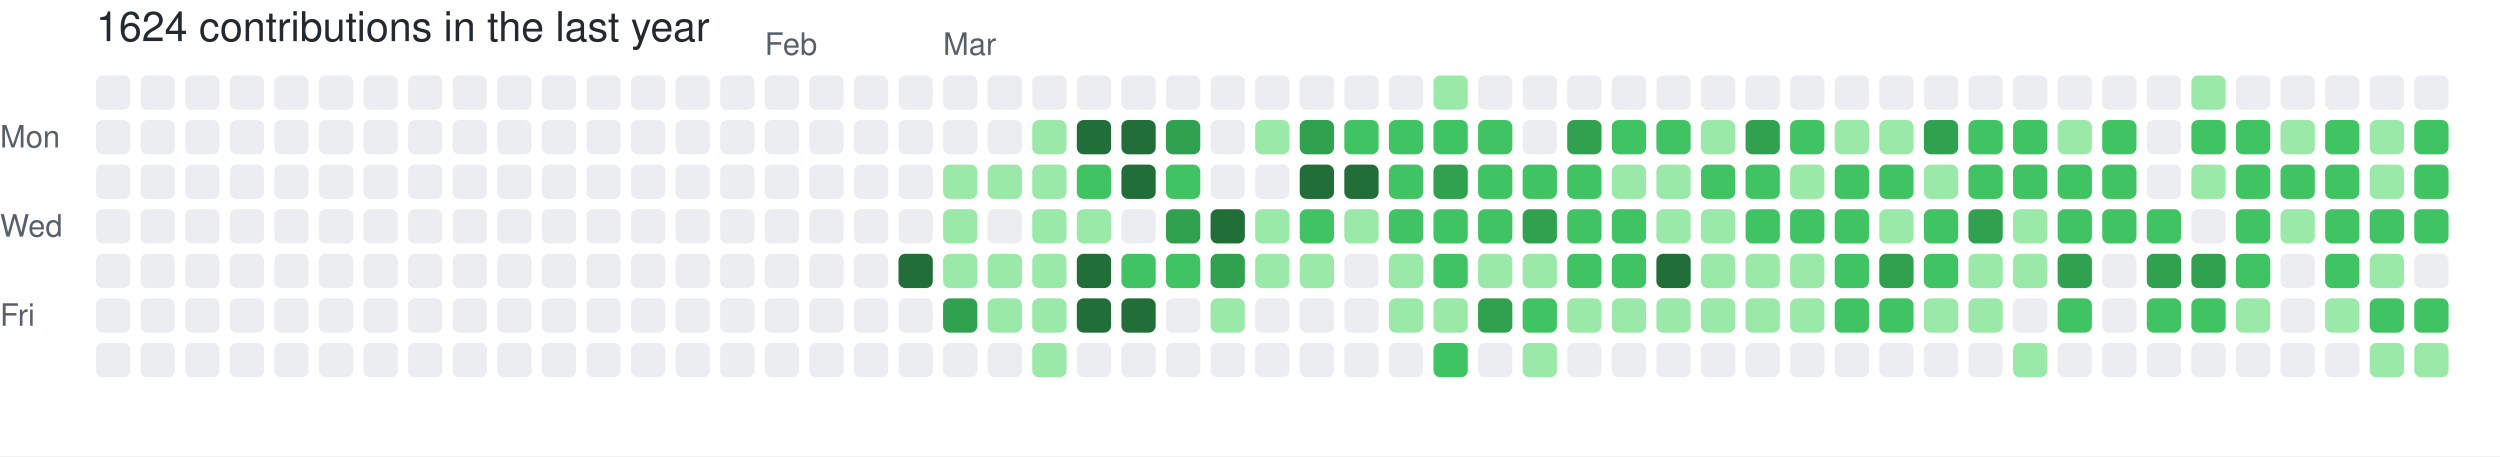
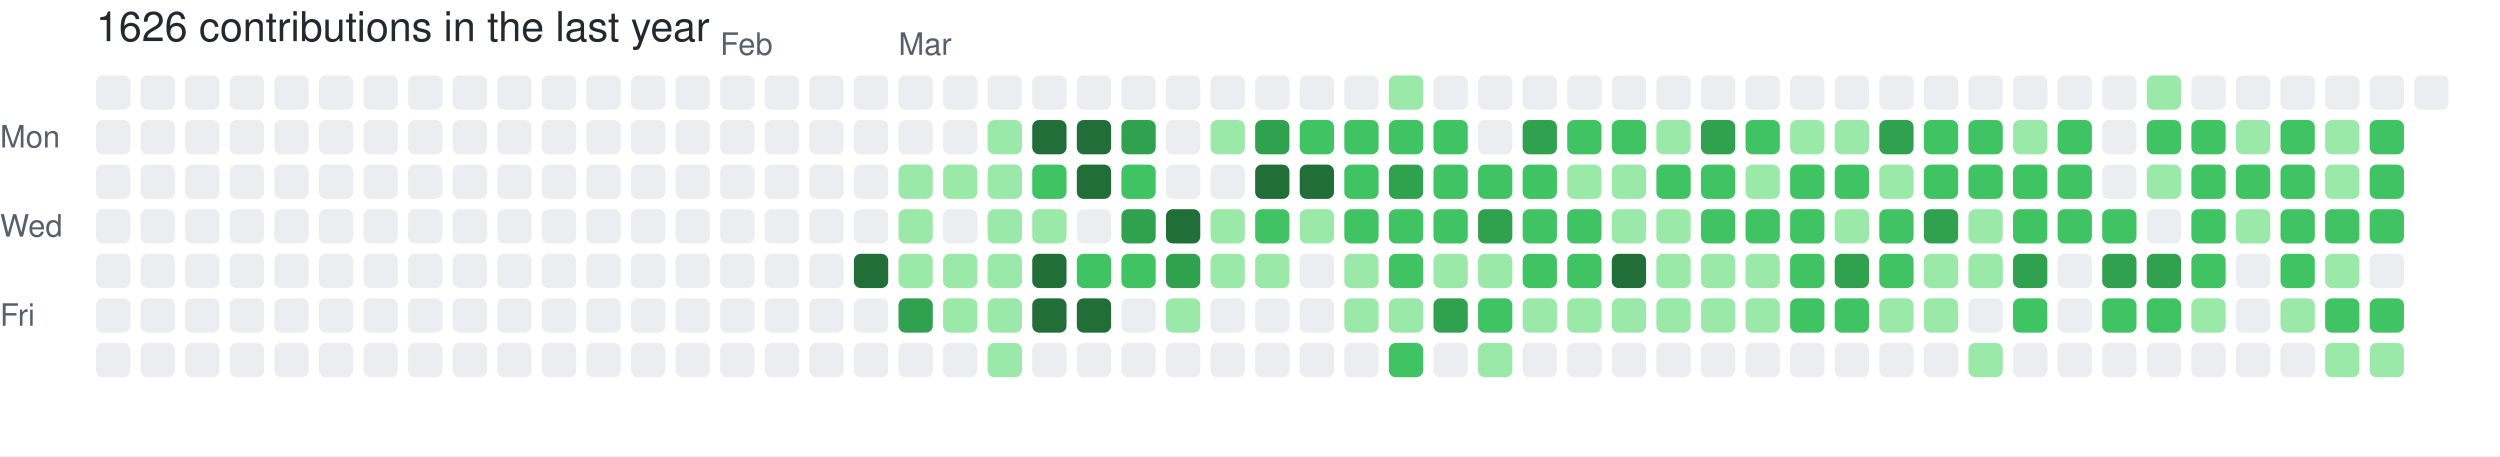
- <svg xmlns="http://www.w3.org/2000/svg" width="729" height="133" viewBox="0 0 729 133" role="img" aria-label="skiliaris made 1624 contributions in the last year">
+ <svg xmlns="http://www.w3.org/2000/svg" width="729" height="133" viewBox="0 0 729 133" role="img" aria-label="skiliaris made 1626 contributions in the last year">
  <rect width="100%" height="100%" fill="#ffffff" />
  <style>
    text {
      font-family: -apple-system, BlinkMacSystemFont, "Segoe UI", Helvetica, Arial, sans-serif;
      font-size: 9px;
      fill: #57606a;
    }
    .count {
      font-size: 12px;
      fill: #24292f;
    }
  </style>
-   <text x="28" y="12" class="count">1624 contributions in the last year</text>
-   <text x="223" y="16">Feb</text>
-   <text x="275" y="16">Mar</text>
+   <text x="28" y="12" class="count">1626 contributions in the last year</text>
+   <text x="210" y="16">Feb</text>
+   <text x="262" y="16">Mar</text>
  <text x="0" y="43">Mon</text>
  <text x="0" y="69">Wed</text>
  <text x="0" y="95">Fri</text>
  <rect x="28" y="22" width="10" height="10" rx="2" ry="2" fill="#ebedf0">
        </rect>
  <rect x="28" y="35" width="10" height="10" rx="2" ry="2" fill="#ebedf0">
        </rect>
  <rect x="28" y="48" width="10" height="10" rx="2" ry="2" fill="#ebedf0">
        </rect>
  <rect x="28" y="61" width="10" height="10" rx="2" ry="2" fill="#ebedf0">
        </rect>
  <rect x="28" y="74" width="10" height="10" rx="2" ry="2" fill="#ebedf0">
        </rect>
  <rect x="28" y="87" width="10" height="10" rx="2" ry="2" fill="#ebedf0">
        </rect>
  <rect x="28" y="100" width="10" height="10" rx="2" ry="2" fill="#ebedf0">
        </rect>
  <rect x="41" y="22" width="10" height="10" rx="2" ry="2" fill="#ebedf0">
        </rect>
  <rect x="41" y="35" width="10" height="10" rx="2" ry="2" fill="#ebedf0">
        </rect>
  <rect x="41" y="48" width="10" height="10" rx="2" ry="2" fill="#ebedf0">
        </rect>
  <rect x="41" y="61" width="10" height="10" rx="2" ry="2" fill="#ebedf0">
        </rect>
  <rect x="41" y="74" width="10" height="10" rx="2" ry="2" fill="#ebedf0">
        </rect>
  <rect x="41" y="87" width="10" height="10" rx="2" ry="2" fill="#ebedf0">
        </rect>
  <rect x="41" y="100" width="10" height="10" rx="2" ry="2" fill="#ebedf0">
        </rect>
  <rect x="54" y="22" width="10" height="10" rx="2" ry="2" fill="#ebedf0">
        </rect>
  <rect x="54" y="35" width="10" height="10" rx="2" ry="2" fill="#ebedf0">
        </rect>
  <rect x="54" y="48" width="10" height="10" rx="2" ry="2" fill="#ebedf0">
        </rect>
  <rect x="54" y="61" width="10" height="10" rx="2" ry="2" fill="#ebedf0">
        </rect>
  <rect x="54" y="74" width="10" height="10" rx="2" ry="2" fill="#ebedf0">
        </rect>
  <rect x="54" y="87" width="10" height="10" rx="2" ry="2" fill="#ebedf0">
        </rect>
  <rect x="54" y="100" width="10" height="10" rx="2" ry="2" fill="#ebedf0">
        </rect>
  <rect x="67" y="22" width="10" height="10" rx="2" ry="2" fill="#ebedf0">
        </rect>
  <rect x="67" y="35" width="10" height="10" rx="2" ry="2" fill="#ebedf0">
        </rect>
  <rect x="67" y="48" width="10" height="10" rx="2" ry="2" fill="#ebedf0">
        </rect>
  <rect x="67" y="61" width="10" height="10" rx="2" ry="2" fill="#ebedf0">
        </rect>
  <rect x="67" y="74" width="10" height="10" rx="2" ry="2" fill="#ebedf0">
        </rect>
  <rect x="67" y="87" width="10" height="10" rx="2" ry="2" fill="#ebedf0">
        </rect>
  <rect x="67" y="100" width="10" height="10" rx="2" ry="2" fill="#ebedf0">
        </rect>
  <rect x="80" y="22" width="10" height="10" rx="2" ry="2" fill="#ebedf0">
        </rect>
  <rect x="80" y="35" width="10" height="10" rx="2" ry="2" fill="#ebedf0">
        </rect>
  <rect x="80" y="48" width="10" height="10" rx="2" ry="2" fill="#ebedf0">
        </rect>
  <rect x="80" y="61" width="10" height="10" rx="2" ry="2" fill="#ebedf0">
        </rect>
  <rect x="80" y="74" width="10" height="10" rx="2" ry="2" fill="#ebedf0">
        </rect>
  <rect x="80" y="87" width="10" height="10" rx="2" ry="2" fill="#ebedf0">
        </rect>
  <rect x="80" y="100" width="10" height="10" rx="2" ry="2" fill="#ebedf0">
        </rect>
  <rect x="93" y="22" width="10" height="10" rx="2" ry="2" fill="#ebedf0">
        </rect>
  <rect x="93" y="35" width="10" height="10" rx="2" ry="2" fill="#ebedf0">
        </rect>
  <rect x="93" y="48" width="10" height="10" rx="2" ry="2" fill="#ebedf0">
        </rect>
  <rect x="93" y="61" width="10" height="10" rx="2" ry="2" fill="#ebedf0">
        </rect>
  <rect x="93" y="74" width="10" height="10" rx="2" ry="2" fill="#ebedf0">
        </rect>
  <rect x="93" y="87" width="10" height="10" rx="2" ry="2" fill="#ebedf0">
        </rect>
  <rect x="93" y="100" width="10" height="10" rx="2" ry="2" fill="#ebedf0">
        </rect>
  <rect x="106" y="22" width="10" height="10" rx="2" ry="2" fill="#ebedf0">
        </rect>
  <rect x="106" y="35" width="10" height="10" rx="2" ry="2" fill="#ebedf0">
        </rect>
  <rect x="106" y="48" width="10" height="10" rx="2" ry="2" fill="#ebedf0">
        </rect>
  <rect x="106" y="61" width="10" height="10" rx="2" ry="2" fill="#ebedf0">
        </rect>
  <rect x="106" y="74" width="10" height="10" rx="2" ry="2" fill="#ebedf0">
        </rect>
  <rect x="106" y="87" width="10" height="10" rx="2" ry="2" fill="#ebedf0">
        </rect>
  <rect x="106" y="100" width="10" height="10" rx="2" ry="2" fill="#ebedf0">
        </rect>
  <rect x="119" y="22" width="10" height="10" rx="2" ry="2" fill="#ebedf0">
        </rect>
  <rect x="119" y="35" width="10" height="10" rx="2" ry="2" fill="#ebedf0">
        </rect>
  <rect x="119" y="48" width="10" height="10" rx="2" ry="2" fill="#ebedf0">
        </rect>
  <rect x="119" y="61" width="10" height="10" rx="2" ry="2" fill="#ebedf0">
        </rect>
  <rect x="119" y="74" width="10" height="10" rx="2" ry="2" fill="#ebedf0">
        </rect>
  <rect x="119" y="87" width="10" height="10" rx="2" ry="2" fill="#ebedf0">
        </rect>
  <rect x="119" y="100" width="10" height="10" rx="2" ry="2" fill="#ebedf0">
        </rect>
  <rect x="132" y="22" width="10" height="10" rx="2" ry="2" fill="#ebedf0">
        </rect>
  <rect x="132" y="35" width="10" height="10" rx="2" ry="2" fill="#ebedf0">
        </rect>
  <rect x="132" y="48" width="10" height="10" rx="2" ry="2" fill="#ebedf0">
        </rect>
  <rect x="132" y="61" width="10" height="10" rx="2" ry="2" fill="#ebedf0">
        </rect>
  <rect x="132" y="74" width="10" height="10" rx="2" ry="2" fill="#ebedf0">
        </rect>
  <rect x="132" y="87" width="10" height="10" rx="2" ry="2" fill="#ebedf0">
        </rect>
  <rect x="132" y="100" width="10" height="10" rx="2" ry="2" fill="#ebedf0">
        </rect>
  <rect x="145" y="22" width="10" height="10" rx="2" ry="2" fill="#ebedf0">
        </rect>
  <rect x="145" y="35" width="10" height="10" rx="2" ry="2" fill="#ebedf0">
        </rect>
  <rect x="145" y="48" width="10" height="10" rx="2" ry="2" fill="#ebedf0">
        </rect>
  <rect x="145" y="61" width="10" height="10" rx="2" ry="2" fill="#ebedf0">
        </rect>
  <rect x="145" y="74" width="10" height="10" rx="2" ry="2" fill="#ebedf0">
        </rect>
  <rect x="145" y="87" width="10" height="10" rx="2" ry="2" fill="#ebedf0">
        </rect>
  <rect x="145" y="100" width="10" height="10" rx="2" ry="2" fill="#ebedf0">
        </rect>
  <rect x="158" y="22" width="10" height="10" rx="2" ry="2" fill="#ebedf0">
        </rect>
  <rect x="158" y="35" width="10" height="10" rx="2" ry="2" fill="#ebedf0">
        </rect>
  <rect x="158" y="48" width="10" height="10" rx="2" ry="2" fill="#ebedf0">
        </rect>
  <rect x="158" y="61" width="10" height="10" rx="2" ry="2" fill="#ebedf0">
        </rect>
  <rect x="158" y="74" width="10" height="10" rx="2" ry="2" fill="#ebedf0">
        </rect>
  <rect x="158" y="87" width="10" height="10" rx="2" ry="2" fill="#ebedf0">
        </rect>
  <rect x="158" y="100" width="10" height="10" rx="2" ry="2" fill="#ebedf0">
        </rect>
  <rect x="171" y="22" width="10" height="10" rx="2" ry="2" fill="#ebedf0">
        </rect>
  <rect x="171" y="35" width="10" height="10" rx="2" ry="2" fill="#ebedf0">
        </rect>
  <rect x="171" y="48" width="10" height="10" rx="2" ry="2" fill="#ebedf0">
        </rect>
  <rect x="171" y="61" width="10" height="10" rx="2" ry="2" fill="#ebedf0">
        </rect>
  <rect x="171" y="74" width="10" height="10" rx="2" ry="2" fill="#ebedf0">
        </rect>
  <rect x="171" y="87" width="10" height="10" rx="2" ry="2" fill="#ebedf0">
        </rect>
  <rect x="171" y="100" width="10" height="10" rx="2" ry="2" fill="#ebedf0">
        </rect>
  <rect x="184" y="22" width="10" height="10" rx="2" ry="2" fill="#ebedf0">
        </rect>
  <rect x="184" y="35" width="10" height="10" rx="2" ry="2" fill="#ebedf0">
        </rect>
  <rect x="184" y="48" width="10" height="10" rx="2" ry="2" fill="#ebedf0">
        </rect>
  <rect x="184" y="61" width="10" height="10" rx="2" ry="2" fill="#ebedf0">
        </rect>
  <rect x="184" y="74" width="10" height="10" rx="2" ry="2" fill="#ebedf0">
        </rect>
  <rect x="184" y="87" width="10" height="10" rx="2" ry="2" fill="#ebedf0">
        </rect>
  <rect x="184" y="100" width="10" height="10" rx="2" ry="2" fill="#ebedf0">
        </rect>
  <rect x="197" y="22" width="10" height="10" rx="2" ry="2" fill="#ebedf0">
        </rect>
  <rect x="197" y="35" width="10" height="10" rx="2" ry="2" fill="#ebedf0">
        </rect>
  <rect x="197" y="48" width="10" height="10" rx="2" ry="2" fill="#ebedf0">
        </rect>
  <rect x="197" y="61" width="10" height="10" rx="2" ry="2" fill="#ebedf0">
        </rect>
  <rect x="197" y="74" width="10" height="10" rx="2" ry="2" fill="#ebedf0">
        </rect>
  <rect x="197" y="87" width="10" height="10" rx="2" ry="2" fill="#ebedf0">
        </rect>
  <rect x="197" y="100" width="10" height="10" rx="2" ry="2" fill="#ebedf0">
        </rect>
  <rect x="210" y="22" width="10" height="10" rx="2" ry="2" fill="#ebedf0">
        </rect>
  <rect x="210" y="35" width="10" height="10" rx="2" ry="2" fill="#ebedf0">
        </rect>
  <rect x="210" y="48" width="10" height="10" rx="2" ry="2" fill="#ebedf0">
        </rect>
  <rect x="210" y="61" width="10" height="10" rx="2" ry="2" fill="#ebedf0">
        </rect>
  <rect x="210" y="74" width="10" height="10" rx="2" ry="2" fill="#ebedf0">
        </rect>
  <rect x="210" y="87" width="10" height="10" rx="2" ry="2" fill="#ebedf0">
        </rect>
  <rect x="210" y="100" width="10" height="10" rx="2" ry="2" fill="#ebedf0">
        </rect>
  <rect x="223" y="22" width="10" height="10" rx="2" ry="2" fill="#ebedf0">
        </rect>
  <rect x="223" y="35" width="10" height="10" rx="2" ry="2" fill="#ebedf0">
        </rect>
  <rect x="223" y="48" width="10" height="10" rx="2" ry="2" fill="#ebedf0">
        </rect>
  <rect x="223" y="61" width="10" height="10" rx="2" ry="2" fill="#ebedf0">
        </rect>
  <rect x="223" y="74" width="10" height="10" rx="2" ry="2" fill="#ebedf0">
        </rect>
  <rect x="223" y="87" width="10" height="10" rx="2" ry="2" fill="#ebedf0">
        </rect>
  <rect x="223" y="100" width="10" height="10" rx="2" ry="2" fill="#ebedf0">
        </rect>
  <rect x="236" y="22" width="10" height="10" rx="2" ry="2" fill="#ebedf0">
        </rect>
  <rect x="236" y="35" width="10" height="10" rx="2" ry="2" fill="#ebedf0">
        </rect>
  <rect x="236" y="48" width="10" height="10" rx="2" ry="2" fill="#ebedf0">
        </rect>
  <rect x="236" y="61" width="10" height="10" rx="2" ry="2" fill="#ebedf0">
        </rect>
  <rect x="236" y="74" width="10" height="10" rx="2" ry="2" fill="#ebedf0">
        </rect>
  <rect x="236" y="87" width="10" height="10" rx="2" ry="2" fill="#ebedf0">
        </rect>
  <rect x="236" y="100" width="10" height="10" rx="2" ry="2" fill="#ebedf0">
        </rect>
  <rect x="249" y="22" width="10" height="10" rx="2" ry="2" fill="#ebedf0">
        </rect>
  <rect x="249" y="35" width="10" height="10" rx="2" ry="2" fill="#ebedf0">
        </rect>
  <rect x="249" y="48" width="10" height="10" rx="2" ry="2" fill="#ebedf0">
        </rect>
  <rect x="249" y="61" width="10" height="10" rx="2" ry="2" fill="#ebedf0">
        </rect>
-   <rect x="249" y="74" width="10" height="10" rx="2" ry="2" fill="#ebedf0">
+   <rect x="249" y="74" width="10" height="10" rx="2" ry="2" fill="#216e39">
        </rect>
  <rect x="249" y="87" width="10" height="10" rx="2" ry="2" fill="#ebedf0">
        </rect>
  <rect x="249" y="100" width="10" height="10" rx="2" ry="2" fill="#ebedf0">
        </rect>
  <rect x="262" y="22" width="10" height="10" rx="2" ry="2" fill="#ebedf0">
        </rect>
  <rect x="262" y="35" width="10" height="10" rx="2" ry="2" fill="#ebedf0">
        </rect>
-   <rect x="262" y="48" width="10" height="10" rx="2" ry="2" fill="#ebedf0">
-         </rect>
-   <rect x="262" y="61" width="10" height="10" rx="2" ry="2" fill="#ebedf0">
-         </rect>
-   <rect x="262" y="74" width="10" height="10" rx="2" ry="2" fill="#216e39">
-         </rect>
-   <rect x="262" y="87" width="10" height="10" rx="2" ry="2" fill="#ebedf0">
+   <rect x="262" y="48" width="10" height="10" rx="2" ry="2" fill="#9be9a8">
+         </rect>
+   <rect x="262" y="61" width="10" height="10" rx="2" ry="2" fill="#9be9a8">
+         </rect>
+   <rect x="262" y="74" width="10" height="10" rx="2" ry="2" fill="#9be9a8">
+         </rect>
+   <rect x="262" y="87" width="10" height="10" rx="2" ry="2" fill="#30a14e">
        </rect>
  <rect x="262" y="100" width="10" height="10" rx="2" ry="2" fill="#ebedf0">
        </rect>
  <rect x="275" y="22" width="10" height="10" rx="2" ry="2" fill="#ebedf0">
        </rect>
  <rect x="275" y="35" width="10" height="10" rx="2" ry="2" fill="#ebedf0">
        </rect>
  <rect x="275" y="48" width="10" height="10" rx="2" ry="2" fill="#9be9a8">
        </rect>
-   <rect x="275" y="61" width="10" height="10" rx="2" ry="2" fill="#9be9a8">
+   <rect x="275" y="61" width="10" height="10" rx="2" ry="2" fill="#ebedf0">
        </rect>
  <rect x="275" y="74" width="10" height="10" rx="2" ry="2" fill="#9be9a8">
        </rect>
-   <rect x="275" y="87" width="10" height="10" rx="2" ry="2" fill="#30a14e">
+   <rect x="275" y="87" width="10" height="10" rx="2" ry="2" fill="#9be9a8">
        </rect>
  <rect x="275" y="100" width="10" height="10" rx="2" ry="2" fill="#ebedf0">
        </rect>
  <rect x="288" y="22" width="10" height="10" rx="2" ry="2" fill="#ebedf0">
        </rect>
-   <rect x="288" y="35" width="10" height="10" rx="2" ry="2" fill="#ebedf0">
+   <rect x="288" y="35" width="10" height="10" rx="2" ry="2" fill="#9be9a8">
        </rect>
  <rect x="288" y="48" width="10" height="10" rx="2" ry="2" fill="#9be9a8">
        </rect>
-   <rect x="288" y="61" width="10" height="10" rx="2" ry="2" fill="#ebedf0">
+   <rect x="288" y="61" width="10" height="10" rx="2" ry="2" fill="#9be9a8">
        </rect>
  <rect x="288" y="74" width="10" height="10" rx="2" ry="2" fill="#9be9a8">
        </rect>
  <rect x="288" y="87" width="10" height="10" rx="2" ry="2" fill="#9be9a8">
        </rect>
-   <rect x="288" y="100" width="10" height="10" rx="2" ry="2" fill="#ebedf0">
+   <rect x="288" y="100" width="10" height="10" rx="2" ry="2" fill="#9be9a8">
        </rect>
  <rect x="301" y="22" width="10" height="10" rx="2" ry="2" fill="#ebedf0">
        </rect>
-   <rect x="301" y="35" width="10" height="10" rx="2" ry="2" fill="#9be9a8">
-         </rect>
-   <rect x="301" y="48" width="10" height="10" rx="2" ry="2" fill="#9be9a8">
+   <rect x="301" y="35" width="10" height="10" rx="2" ry="2" fill="#216e39">
+         </rect>
+   <rect x="301" y="48" width="10" height="10" rx="2" ry="2" fill="#40c463">
        </rect>
  <rect x="301" y="61" width="10" height="10" rx="2" ry="2" fill="#9be9a8">
        </rect>
-   <rect x="301" y="74" width="10" height="10" rx="2" ry="2" fill="#9be9a8">
-         </rect>
-   <rect x="301" y="87" width="10" height="10" rx="2" ry="2" fill="#9be9a8">
-         </rect>
-   <rect x="301" y="100" width="10" height="10" rx="2" ry="2" fill="#9be9a8">
+   <rect x="301" y="74" width="10" height="10" rx="2" ry="2" fill="#216e39">
+         </rect>
+   <rect x="301" y="87" width="10" height="10" rx="2" ry="2" fill="#216e39">
+         </rect>
+   <rect x="301" y="100" width="10" height="10" rx="2" ry="2" fill="#ebedf0">
        </rect>
  <rect x="314" y="22" width="10" height="10" rx="2" ry="2" fill="#ebedf0">
        </rect>
  <rect x="314" y="35" width="10" height="10" rx="2" ry="2" fill="#216e39">
        </rect>
-   <rect x="314" y="48" width="10" height="10" rx="2" ry="2" fill="#40c463">
-         </rect>
-   <rect x="314" y="61" width="10" height="10" rx="2" ry="2" fill="#9be9a8">
-         </rect>
-   <rect x="314" y="74" width="10" height="10" rx="2" ry="2" fill="#216e39">
+   <rect x="314" y="48" width="10" height="10" rx="2" ry="2" fill="#216e39">
+         </rect>
+   <rect x="314" y="61" width="10" height="10" rx="2" ry="2" fill="#ebedf0">
+         </rect>
+   <rect x="314" y="74" width="10" height="10" rx="2" ry="2" fill="#40c463">
        </rect>
  <rect x="314" y="87" width="10" height="10" rx="2" ry="2" fill="#216e39">
        </rect>
  <rect x="314" y="100" width="10" height="10" rx="2" ry="2" fill="#ebedf0">
        </rect>
  <rect x="327" y="22" width="10" height="10" rx="2" ry="2" fill="#ebedf0">
        </rect>
-   <rect x="327" y="35" width="10" height="10" rx="2" ry="2" fill="#216e39">
-         </rect>
-   <rect x="327" y="48" width="10" height="10" rx="2" ry="2" fill="#216e39">
-         </rect>
-   <rect x="327" y="61" width="10" height="10" rx="2" ry="2" fill="#ebedf0">
+   <rect x="327" y="35" width="10" height="10" rx="2" ry="2" fill="#30a14e">
+         </rect>
+   <rect x="327" y="48" width="10" height="10" rx="2" ry="2" fill="#40c463">
+         </rect>
+   <rect x="327" y="61" width="10" height="10" rx="2" ry="2" fill="#30a14e">
        </rect>
  <rect x="327" y="74" width="10" height="10" rx="2" ry="2" fill="#40c463">
        </rect>
-   <rect x="327" y="87" width="10" height="10" rx="2" ry="2" fill="#216e39">
+   <rect x="327" y="87" width="10" height="10" rx="2" ry="2" fill="#ebedf0">
        </rect>
  <rect x="327" y="100" width="10" height="10" rx="2" ry="2" fill="#ebedf0">
        </rect>
  <rect x="340" y="22" width="10" height="10" rx="2" ry="2" fill="#ebedf0">
        </rect>
-   <rect x="340" y="35" width="10" height="10" rx="2" ry="2" fill="#30a14e">
-         </rect>
-   <rect x="340" y="48" width="10" height="10" rx="2" ry="2" fill="#40c463">
-         </rect>
-   <rect x="340" y="61" width="10" height="10" rx="2" ry="2" fill="#30a14e">
-         </rect>
-   <rect x="340" y="74" width="10" height="10" rx="2" ry="2" fill="#40c463">
-         </rect>
-   <rect x="340" y="87" width="10" height="10" rx="2" ry="2" fill="#ebedf0">
+   <rect x="340" y="35" width="10" height="10" rx="2" ry="2" fill="#ebedf0">
+         </rect>
+   <rect x="340" y="48" width="10" height="10" rx="2" ry="2" fill="#ebedf0">
+         </rect>
+   <rect x="340" y="61" width="10" height="10" rx="2" ry="2" fill="#216e39">
+         </rect>
+   <rect x="340" y="74" width="10" height="10" rx="2" ry="2" fill="#30a14e">
+         </rect>
+   <rect x="340" y="87" width="10" height="10" rx="2" ry="2" fill="#9be9a8">
        </rect>
  <rect x="340" y="100" width="10" height="10" rx="2" ry="2" fill="#ebedf0">
        </rect>
  <rect x="353" y="22" width="10" height="10" rx="2" ry="2" fill="#ebedf0">
        </rect>
-   <rect x="353" y="35" width="10" height="10" rx="2" ry="2" fill="#ebedf0">
+   <rect x="353" y="35" width="10" height="10" rx="2" ry="2" fill="#9be9a8">
        </rect>
  <rect x="353" y="48" width="10" height="10" rx="2" ry="2" fill="#ebedf0">
        </rect>
-   <rect x="353" y="61" width="10" height="10" rx="2" ry="2" fill="#216e39">
-         </rect>
-   <rect x="353" y="74" width="10" height="10" rx="2" ry="2" fill="#30a14e">
-         </rect>
-   <rect x="353" y="87" width="10" height="10" rx="2" ry="2" fill="#9be9a8">
+   <rect x="353" y="61" width="10" height="10" rx="2" ry="2" fill="#9be9a8">
+         </rect>
+   <rect x="353" y="74" width="10" height="10" rx="2" ry="2" fill="#9be9a8">
+         </rect>
+   <rect x="353" y="87" width="10" height="10" rx="2" ry="2" fill="#ebedf0">
        </rect>
  <rect x="353" y="100" width="10" height="10" rx="2" ry="2" fill="#ebedf0">
        </rect>
  <rect x="366" y="22" width="10" height="10" rx="2" ry="2" fill="#ebedf0">
        </rect>
-   <rect x="366" y="35" width="10" height="10" rx="2" ry="2" fill="#9be9a8">
-         </rect>
-   <rect x="366" y="48" width="10" height="10" rx="2" ry="2" fill="#ebedf0">
-         </rect>
-   <rect x="366" y="61" width="10" height="10" rx="2" ry="2" fill="#9be9a8">
+   <rect x="366" y="35" width="10" height="10" rx="2" ry="2" fill="#30a14e">
+         </rect>
+   <rect x="366" y="48" width="10" height="10" rx="2" ry="2" fill="#216e39">
+         </rect>
+   <rect x="366" y="61" width="10" height="10" rx="2" ry="2" fill="#40c463">
        </rect>
  <rect x="366" y="74" width="10" height="10" rx="2" ry="2" fill="#9be9a8">
        </rect>
  <rect x="366" y="87" width="10" height="10" rx="2" ry="2" fill="#ebedf0">
        </rect>
  <rect x="366" y="100" width="10" height="10" rx="2" ry="2" fill="#ebedf0">
        </rect>
  <rect x="379" y="22" width="10" height="10" rx="2" ry="2" fill="#ebedf0">
        </rect>
-   <rect x="379" y="35" width="10" height="10" rx="2" ry="2" fill="#30a14e">
+   <rect x="379" y="35" width="10" height="10" rx="2" ry="2" fill="#40c463">
        </rect>
  <rect x="379" y="48" width="10" height="10" rx="2" ry="2" fill="#216e39">
        </rect>
-   <rect x="379" y="61" width="10" height="10" rx="2" ry="2" fill="#40c463">
-         </rect>
-   <rect x="379" y="74" width="10" height="10" rx="2" ry="2" fill="#9be9a8">
+   <rect x="379" y="61" width="10" height="10" rx="2" ry="2" fill="#9be9a8">
+         </rect>
+   <rect x="379" y="74" width="10" height="10" rx="2" ry="2" fill="#ebedf0">
        </rect>
  <rect x="379" y="87" width="10" height="10" rx="2" ry="2" fill="#ebedf0">
        </rect>
  <rect x="379" y="100" width="10" height="10" rx="2" ry="2" fill="#ebedf0">
        </rect>
  <rect x="392" y="22" width="10" height="10" rx="2" ry="2" fill="#ebedf0">
        </rect>
  <rect x="392" y="35" width="10" height="10" rx="2" ry="2" fill="#40c463">
        </rect>
-   <rect x="392" y="48" width="10" height="10" rx="2" ry="2" fill="#216e39">
-         </rect>
-   <rect x="392" y="61" width="10" height="10" rx="2" ry="2" fill="#9be9a8">
-         </rect>
-   <rect x="392" y="74" width="10" height="10" rx="2" ry="2" fill="#ebedf0">
-         </rect>
-   <rect x="392" y="87" width="10" height="10" rx="2" ry="2" fill="#ebedf0">
+   <rect x="392" y="48" width="10" height="10" rx="2" ry="2" fill="#40c463">
+         </rect>
+   <rect x="392" y="61" width="10" height="10" rx="2" ry="2" fill="#40c463">
+         </rect>
+   <rect x="392" y="74" width="10" height="10" rx="2" ry="2" fill="#9be9a8">
+         </rect>
+   <rect x="392" y="87" width="10" height="10" rx="2" ry="2" fill="#9be9a8">
        </rect>
  <rect x="392" y="100" width="10" height="10" rx="2" ry="2" fill="#ebedf0">
        </rect>
-   <rect x="405" y="22" width="10" height="10" rx="2" ry="2" fill="#ebedf0">
+   <rect x="405" y="22" width="10" height="10" rx="2" ry="2" fill="#9be9a8">
        </rect>
  <rect x="405" y="35" width="10" height="10" rx="2" ry="2" fill="#40c463">
        </rect>
-   <rect x="405" y="48" width="10" height="10" rx="2" ry="2" fill="#40c463">
+   <rect x="405" y="48" width="10" height="10" rx="2" ry="2" fill="#30a14e">
        </rect>
  <rect x="405" y="61" width="10" height="10" rx="2" ry="2" fill="#40c463">
        </rect>
-   <rect x="405" y="74" width="10" height="10" rx="2" ry="2" fill="#9be9a8">
+   <rect x="405" y="74" width="10" height="10" rx="2" ry="2" fill="#40c463">
        </rect>
  <rect x="405" y="87" width="10" height="10" rx="2" ry="2" fill="#9be9a8">
        </rect>
-   <rect x="405" y="100" width="10" height="10" rx="2" ry="2" fill="#ebedf0">
-         </rect>
-   <rect x="418" y="22" width="10" height="10" rx="2" ry="2" fill="#9be9a8">
+   <rect x="405" y="100" width="10" height="10" rx="2" ry="2" fill="#40c463">
+         </rect>
+   <rect x="418" y="22" width="10" height="10" rx="2" ry="2" fill="#ebedf0">
        </rect>
  <rect x="418" y="35" width="10" height="10" rx="2" ry="2" fill="#40c463">
        </rect>
-   <rect x="418" y="48" width="10" height="10" rx="2" ry="2" fill="#30a14e">
+   <rect x="418" y="48" width="10" height="10" rx="2" ry="2" fill="#40c463">
        </rect>
  <rect x="418" y="61" width="10" height="10" rx="2" ry="2" fill="#40c463">
        </rect>
-   <rect x="418" y="74" width="10" height="10" rx="2" ry="2" fill="#40c463">
-         </rect>
-   <rect x="418" y="87" width="10" height="10" rx="2" ry="2" fill="#9be9a8">
-         </rect>
-   <rect x="418" y="100" width="10" height="10" rx="2" ry="2" fill="#40c463">
+   <rect x="418" y="74" width="10" height="10" rx="2" ry="2" fill="#9be9a8">
+         </rect>
+   <rect x="418" y="87" width="10" height="10" rx="2" ry="2" fill="#30a14e">
+         </rect>
+   <rect x="418" y="100" width="10" height="10" rx="2" ry="2" fill="#ebedf0">
        </rect>
  <rect x="431" y="22" width="10" height="10" rx="2" ry="2" fill="#ebedf0">
        </rect>
-   <rect x="431" y="35" width="10" height="10" rx="2" ry="2" fill="#40c463">
+   <rect x="431" y="35" width="10" height="10" rx="2" ry="2" fill="#ebedf0">
        </rect>
  <rect x="431" y="48" width="10" height="10" rx="2" ry="2" fill="#40c463">
        </rect>
-   <rect x="431" y="61" width="10" height="10" rx="2" ry="2" fill="#40c463">
+   <rect x="431" y="61" width="10" height="10" rx="2" ry="2" fill="#30a14e">
        </rect>
  <rect x="431" y="74" width="10" height="10" rx="2" ry="2" fill="#9be9a8">
        </rect>
-   <rect x="431" y="87" width="10" height="10" rx="2" ry="2" fill="#30a14e">
-         </rect>
-   <rect x="431" y="100" width="10" height="10" rx="2" ry="2" fill="#ebedf0">
+   <rect x="431" y="87" width="10" height="10" rx="2" ry="2" fill="#40c463">
+         </rect>
+   <rect x="431" y="100" width="10" height="10" rx="2" ry="2" fill="#9be9a8">
        </rect>
  <rect x="444" y="22" width="10" height="10" rx="2" ry="2" fill="#ebedf0">
        </rect>
-   <rect x="444" y="35" width="10" height="10" rx="2" ry="2" fill="#ebedf0">
+   <rect x="444" y="35" width="10" height="10" rx="2" ry="2" fill="#30a14e">
        </rect>
  <rect x="444" y="48" width="10" height="10" rx="2" ry="2" fill="#40c463">
        </rect>
-   <rect x="444" y="61" width="10" height="10" rx="2" ry="2" fill="#30a14e">
-         </rect>
-   <rect x="444" y="74" width="10" height="10" rx="2" ry="2" fill="#9be9a8">
-         </rect>
-   <rect x="444" y="87" width="10" height="10" rx="2" ry="2" fill="#40c463">
-         </rect>
-   <rect x="444" y="100" width="10" height="10" rx="2" ry="2" fill="#9be9a8">
+   <rect x="444" y="61" width="10" height="10" rx="2" ry="2" fill="#40c463">
+         </rect>
+   <rect x="444" y="74" width="10" height="10" rx="2" ry="2" fill="#40c463">
+         </rect>
+   <rect x="444" y="87" width="10" height="10" rx="2" ry="2" fill="#9be9a8">
+         </rect>
+   <rect x="444" y="100" width="10" height="10" rx="2" ry="2" fill="#ebedf0">
        </rect>
  <rect x="457" y="22" width="10" height="10" rx="2" ry="2" fill="#ebedf0">
        </rect>
-   <rect x="457" y="35" width="10" height="10" rx="2" ry="2" fill="#30a14e">
-         </rect>
-   <rect x="457" y="48" width="10" height="10" rx="2" ry="2" fill="#40c463">
+   <rect x="457" y="35" width="10" height="10" rx="2" ry="2" fill="#40c463">
+         </rect>
+   <rect x="457" y="48" width="10" height="10" rx="2" ry="2" fill="#9be9a8">
        </rect>
  <rect x="457" y="61" width="10" height="10" rx="2" ry="2" fill="#40c463">
        </rect>
  <rect x="457" y="74" width="10" height="10" rx="2" ry="2" fill="#40c463">
        </rect>
  <rect x="457" y="87" width="10" height="10" rx="2" ry="2" fill="#9be9a8">
        </rect>
  <rect x="457" y="100" width="10" height="10" rx="2" ry="2" fill="#ebedf0">
        </rect>
  <rect x="470" y="22" width="10" height="10" rx="2" ry="2" fill="#ebedf0">
        </rect>
  <rect x="470" y="35" width="10" height="10" rx="2" ry="2" fill="#40c463">
        </rect>
  <rect x="470" y="48" width="10" height="10" rx="2" ry="2" fill="#9be9a8">
        </rect>
-   <rect x="470" y="61" width="10" height="10" rx="2" ry="2" fill="#40c463">
-         </rect>
-   <rect x="470" y="74" width="10" height="10" rx="2" ry="2" fill="#40c463">
+   <rect x="470" y="61" width="10" height="10" rx="2" ry="2" fill="#9be9a8">
+         </rect>
+   <rect x="470" y="74" width="10" height="10" rx="2" ry="2" fill="#216e39">
        </rect>
  <rect x="470" y="87" width="10" height="10" rx="2" ry="2" fill="#9be9a8">
        </rect>
  <rect x="470" y="100" width="10" height="10" rx="2" ry="2" fill="#ebedf0">
        </rect>
  <rect x="483" y="22" width="10" height="10" rx="2" ry="2" fill="#ebedf0">
        </rect>
-   <rect x="483" y="35" width="10" height="10" rx="2" ry="2" fill="#40c463">
-         </rect>
-   <rect x="483" y="48" width="10" height="10" rx="2" ry="2" fill="#9be9a8">
+   <rect x="483" y="35" width="10" height="10" rx="2" ry="2" fill="#9be9a8">
+         </rect>
+   <rect x="483" y="48" width="10" height="10" rx="2" ry="2" fill="#40c463">
        </rect>
  <rect x="483" y="61" width="10" height="10" rx="2" ry="2" fill="#9be9a8">
        </rect>
-   <rect x="483" y="74" width="10" height="10" rx="2" ry="2" fill="#216e39">
+   <rect x="483" y="74" width="10" height="10" rx="2" ry="2" fill="#9be9a8">
        </rect>
  <rect x="483" y="87" width="10" height="10" rx="2" ry="2" fill="#9be9a8">
        </rect>
  <rect x="483" y="100" width="10" height="10" rx="2" ry="2" fill="#ebedf0">
        </rect>
  <rect x="496" y="22" width="10" height="10" rx="2" ry="2" fill="#ebedf0">
        </rect>
-   <rect x="496" y="35" width="10" height="10" rx="2" ry="2" fill="#9be9a8">
+   <rect x="496" y="35" width="10" height="10" rx="2" ry="2" fill="#30a14e">
        </rect>
  <rect x="496" y="48" width="10" height="10" rx="2" ry="2" fill="#40c463">
        </rect>
-   <rect x="496" y="61" width="10" height="10" rx="2" ry="2" fill="#9be9a8">
+   <rect x="496" y="61" width="10" height="10" rx="2" ry="2" fill="#40c463">
        </rect>
  <rect x="496" y="74" width="10" height="10" rx="2" ry="2" fill="#9be9a8">
        </rect>
  <rect x="496" y="87" width="10" height="10" rx="2" ry="2" fill="#9be9a8">
        </rect>
  <rect x="496" y="100" width="10" height="10" rx="2" ry="2" fill="#ebedf0">
        </rect>
  <rect x="509" y="22" width="10" height="10" rx="2" ry="2" fill="#ebedf0">
        </rect>
-   <rect x="509" y="35" width="10" height="10" rx="2" ry="2" fill="#30a14e">
-         </rect>
-   <rect x="509" y="48" width="10" height="10" rx="2" ry="2" fill="#40c463">
+   <rect x="509" y="35" width="10" height="10" rx="2" ry="2" fill="#40c463">
+         </rect>
+   <rect x="509" y="48" width="10" height="10" rx="2" ry="2" fill="#9be9a8">
        </rect>
  <rect x="509" y="61" width="10" height="10" rx="2" ry="2" fill="#40c463">
        </rect>
  <rect x="509" y="74" width="10" height="10" rx="2" ry="2" fill="#9be9a8">
        </rect>
  <rect x="509" y="87" width="10" height="10" rx="2" ry="2" fill="#9be9a8">
        </rect>
  <rect x="509" y="100" width="10" height="10" rx="2" ry="2" fill="#ebedf0">
        </rect>
  <rect x="522" y="22" width="10" height="10" rx="2" ry="2" fill="#ebedf0">
        </rect>
-   <rect x="522" y="35" width="10" height="10" rx="2" ry="2" fill="#40c463">
-         </rect>
-   <rect x="522" y="48" width="10" height="10" rx="2" ry="2" fill="#9be9a8">
+   <rect x="522" y="35" width="10" height="10" rx="2" ry="2" fill="#9be9a8">
+         </rect>
+   <rect x="522" y="48" width="10" height="10" rx="2" ry="2" fill="#40c463">
        </rect>
  <rect x="522" y="61" width="10" height="10" rx="2" ry="2" fill="#40c463">
        </rect>
-   <rect x="522" y="74" width="10" height="10" rx="2" ry="2" fill="#9be9a8">
-         </rect>
-   <rect x="522" y="87" width="10" height="10" rx="2" ry="2" fill="#9be9a8">
+   <rect x="522" y="74" width="10" height="10" rx="2" ry="2" fill="#40c463">
+         </rect>
+   <rect x="522" y="87" width="10" height="10" rx="2" ry="2" fill="#40c463">
        </rect>
  <rect x="522" y="100" width="10" height="10" rx="2" ry="2" fill="#ebedf0">
        </rect>
  <rect x="535" y="22" width="10" height="10" rx="2" ry="2" fill="#ebedf0">
        </rect>
  <rect x="535" y="35" width="10" height="10" rx="2" ry="2" fill="#9be9a8">
        </rect>
  <rect x="535" y="48" width="10" height="10" rx="2" ry="2" fill="#40c463">
        </rect>
-   <rect x="535" y="61" width="10" height="10" rx="2" ry="2" fill="#40c463">
-         </rect>
-   <rect x="535" y="74" width="10" height="10" rx="2" ry="2" fill="#40c463">
+   <rect x="535" y="61" width="10" height="10" rx="2" ry="2" fill="#9be9a8">
+         </rect>
+   <rect x="535" y="74" width="10" height="10" rx="2" ry="2" fill="#30a14e">
        </rect>
  <rect x="535" y="87" width="10" height="10" rx="2" ry="2" fill="#40c463">
        </rect>
  <rect x="535" y="100" width="10" height="10" rx="2" ry="2" fill="#ebedf0">
        </rect>
  <rect x="548" y="22" width="10" height="10" rx="2" ry="2" fill="#ebedf0">
        </rect>
-   <rect x="548" y="35" width="10" height="10" rx="2" ry="2" fill="#9be9a8">
-         </rect>
-   <rect x="548" y="48" width="10" height="10" rx="2" ry="2" fill="#40c463">
-         </rect>
-   <rect x="548" y="61" width="10" height="10" rx="2" ry="2" fill="#9be9a8">
-         </rect>
-   <rect x="548" y="74" width="10" height="10" rx="2" ry="2" fill="#30a14e">
-         </rect>
-   <rect x="548" y="87" width="10" height="10" rx="2" ry="2" fill="#40c463">
+   <rect x="548" y="35" width="10" height="10" rx="2" ry="2" fill="#30a14e">
+         </rect>
+   <rect x="548" y="48" width="10" height="10" rx="2" ry="2" fill="#9be9a8">
+         </rect>
+   <rect x="548" y="61" width="10" height="10" rx="2" ry="2" fill="#40c463">
+         </rect>
+   <rect x="548" y="74" width="10" height="10" rx="2" ry="2" fill="#40c463">
+         </rect>
+   <rect x="548" y="87" width="10" height="10" rx="2" ry="2" fill="#9be9a8">
        </rect>
  <rect x="548" y="100" width="10" height="10" rx="2" ry="2" fill="#ebedf0">
        </rect>
  <rect x="561" y="22" width="10" height="10" rx="2" ry="2" fill="#ebedf0">
        </rect>
-   <rect x="561" y="35" width="10" height="10" rx="2" ry="2" fill="#30a14e">
-         </rect>
-   <rect x="561" y="48" width="10" height="10" rx="2" ry="2" fill="#9be9a8">
-         </rect>
-   <rect x="561" y="61" width="10" height="10" rx="2" ry="2" fill="#40c463">
-         </rect>
-   <rect x="561" y="74" width="10" height="10" rx="2" ry="2" fill="#40c463">
+   <rect x="561" y="35" width="10" height="10" rx="2" ry="2" fill="#40c463">
+         </rect>
+   <rect x="561" y="48" width="10" height="10" rx="2" ry="2" fill="#40c463">
+         </rect>
+   <rect x="561" y="61" width="10" height="10" rx="2" ry="2" fill="#30a14e">
+         </rect>
+   <rect x="561" y="74" width="10" height="10" rx="2" ry="2" fill="#9be9a8">
        </rect>
  <rect x="561" y="87" width="10" height="10" rx="2" ry="2" fill="#9be9a8">
        </rect>
  <rect x="561" y="100" width="10" height="10" rx="2" ry="2" fill="#ebedf0">
        </rect>
  <rect x="574" y="22" width="10" height="10" rx="2" ry="2" fill="#ebedf0">
        </rect>
  <rect x="574" y="35" width="10" height="10" rx="2" ry="2" fill="#40c463">
        </rect>
  <rect x="574" y="48" width="10" height="10" rx="2" ry="2" fill="#40c463">
        </rect>
-   <rect x="574" y="61" width="10" height="10" rx="2" ry="2" fill="#30a14e">
+   <rect x="574" y="61" width="10" height="10" rx="2" ry="2" fill="#9be9a8">
        </rect>
  <rect x="574" y="74" width="10" height="10" rx="2" ry="2" fill="#9be9a8">
        </rect>
-   <rect x="574" y="87" width="10" height="10" rx="2" ry="2" fill="#9be9a8">
-         </rect>
-   <rect x="574" y="100" width="10" height="10" rx="2" ry="2" fill="#ebedf0">
+   <rect x="574" y="87" width="10" height="10" rx="2" ry="2" fill="#ebedf0">
+         </rect>
+   <rect x="574" y="100" width="10" height="10" rx="2" ry="2" fill="#9be9a8">
        </rect>
  <rect x="587" y="22" width="10" height="10" rx="2" ry="2" fill="#ebedf0">
        </rect>
-   <rect x="587" y="35" width="10" height="10" rx="2" ry="2" fill="#40c463">
+   <rect x="587" y="35" width="10" height="10" rx="2" ry="2" fill="#9be9a8">
        </rect>
  <rect x="587" y="48" width="10" height="10" rx="2" ry="2" fill="#40c463">
        </rect>
-   <rect x="587" y="61" width="10" height="10" rx="2" ry="2" fill="#9be9a8">
-         </rect>
-   <rect x="587" y="74" width="10" height="10" rx="2" ry="2" fill="#9be9a8">
-         </rect>
-   <rect x="587" y="87" width="10" height="10" rx="2" ry="2" fill="#ebedf0">
-         </rect>
-   <rect x="587" y="100" width="10" height="10" rx="2" ry="2" fill="#9be9a8">
+   <rect x="587" y="61" width="10" height="10" rx="2" ry="2" fill="#40c463">
+         </rect>
+   <rect x="587" y="74" width="10" height="10" rx="2" ry="2" fill="#30a14e">
+         </rect>
+   <rect x="587" y="87" width="10" height="10" rx="2" ry="2" fill="#40c463">
+         </rect>
+   <rect x="587" y="100" width="10" height="10" rx="2" ry="2" fill="#ebedf0">
        </rect>
  <rect x="600" y="22" width="10" height="10" rx="2" ry="2" fill="#ebedf0">
        </rect>
-   <rect x="600" y="35" width="10" height="10" rx="2" ry="2" fill="#9be9a8">
+   <rect x="600" y="35" width="10" height="10" rx="2" ry="2" fill="#40c463">
        </rect>
  <rect x="600" y="48" width="10" height="10" rx="2" ry="2" fill="#40c463">
        </rect>
  <rect x="600" y="61" width="10" height="10" rx="2" ry="2" fill="#40c463">
        </rect>
-   <rect x="600" y="74" width="10" height="10" rx="2" ry="2" fill="#30a14e">
-         </rect>
-   <rect x="600" y="87" width="10" height="10" rx="2" ry="2" fill="#40c463">
+   <rect x="600" y="74" width="10" height="10" rx="2" ry="2" fill="#ebedf0">
+         </rect>
+   <rect x="600" y="87" width="10" height="10" rx="2" ry="2" fill="#ebedf0">
        </rect>
  <rect x="600" y="100" width="10" height="10" rx="2" ry="2" fill="#ebedf0">
        </rect>
  <rect x="613" y="22" width="10" height="10" rx="2" ry="2" fill="#ebedf0">
        </rect>
-   <rect x="613" y="35" width="10" height="10" rx="2" ry="2" fill="#40c463">
-         </rect>
-   <rect x="613" y="48" width="10" height="10" rx="2" ry="2" fill="#40c463">
+   <rect x="613" y="35" width="10" height="10" rx="2" ry="2" fill="#ebedf0">
+         </rect>
+   <rect x="613" y="48" width="10" height="10" rx="2" ry="2" fill="#ebedf0">
        </rect>
  <rect x="613" y="61" width="10" height="10" rx="2" ry="2" fill="#40c463">
        </rect>
-   <rect x="613" y="74" width="10" height="10" rx="2" ry="2" fill="#ebedf0">
-         </rect>
-   <rect x="613" y="87" width="10" height="10" rx="2" ry="2" fill="#ebedf0">
+   <rect x="613" y="74" width="10" height="10" rx="2" ry="2" fill="#30a14e">
+         </rect>
+   <rect x="613" y="87" width="10" height="10" rx="2" ry="2" fill="#40c463">
        </rect>
  <rect x="613" y="100" width="10" height="10" rx="2" ry="2" fill="#ebedf0">
        </rect>
-   <rect x="626" y="22" width="10" height="10" rx="2" ry="2" fill="#ebedf0">
-         </rect>
-   <rect x="626" y="35" width="10" height="10" rx="2" ry="2" fill="#ebedf0">
-         </rect>
-   <rect x="626" y="48" width="10" height="10" rx="2" ry="2" fill="#ebedf0">
-         </rect>
-   <rect x="626" y="61" width="10" height="10" rx="2" ry="2" fill="#40c463">
+   <rect x="626" y="22" width="10" height="10" rx="2" ry="2" fill="#9be9a8">
+         </rect>
+   <rect x="626" y="35" width="10" height="10" rx="2" ry="2" fill="#40c463">
+         </rect>
+   <rect x="626" y="48" width="10" height="10" rx="2" ry="2" fill="#9be9a8">
+         </rect>
+   <rect x="626" y="61" width="10" height="10" rx="2" ry="2" fill="#ebedf0">
        </rect>
  <rect x="626" y="74" width="10" height="10" rx="2" ry="2" fill="#30a14e">
        </rect>
  <rect x="626" y="87" width="10" height="10" rx="2" ry="2" fill="#40c463">
        </rect>
  <rect x="626" y="100" width="10" height="10" rx="2" ry="2" fill="#ebedf0">
        </rect>
-   <rect x="639" y="22" width="10" height="10" rx="2" ry="2" fill="#9be9a8">
+   <rect x="639" y="22" width="10" height="10" rx="2" ry="2" fill="#ebedf0">
        </rect>
  <rect x="639" y="35" width="10" height="10" rx="2" ry="2" fill="#40c463">
        </rect>
-   <rect x="639" y="48" width="10" height="10" rx="2" ry="2" fill="#9be9a8">
-         </rect>
-   <rect x="639" y="61" width="10" height="10" rx="2" ry="2" fill="#ebedf0">
-         </rect>
-   <rect x="639" y="74" width="10" height="10" rx="2" ry="2" fill="#30a14e">
-         </rect>
-   <rect x="639" y="87" width="10" height="10" rx="2" ry="2" fill="#40c463">
+   <rect x="639" y="48" width="10" height="10" rx="2" ry="2" fill="#40c463">
+         </rect>
+   <rect x="639" y="61" width="10" height="10" rx="2" ry="2" fill="#40c463">
+         </rect>
+   <rect x="639" y="74" width="10" height="10" rx="2" ry="2" fill="#40c463">
+         </rect>
+   <rect x="639" y="87" width="10" height="10" rx="2" ry="2" fill="#9be9a8">
        </rect>
  <rect x="639" y="100" width="10" height="10" rx="2" ry="2" fill="#ebedf0">
        </rect>
  <rect x="652" y="22" width="10" height="10" rx="2" ry="2" fill="#ebedf0">
        </rect>
-   <rect x="652" y="35" width="10" height="10" rx="2" ry="2" fill="#40c463">
+   <rect x="652" y="35" width="10" height="10" rx="2" ry="2" fill="#9be9a8">
        </rect>
  <rect x="652" y="48" width="10" height="10" rx="2" ry="2" fill="#40c463">
        </rect>
-   <rect x="652" y="61" width="10" height="10" rx="2" ry="2" fill="#40c463">
-         </rect>
-   <rect x="652" y="74" width="10" height="10" rx="2" ry="2" fill="#40c463">
-         </rect>
-   <rect x="652" y="87" width="10" height="10" rx="2" ry="2" fill="#9be9a8">
+   <rect x="652" y="61" width="10" height="10" rx="2" ry="2" fill="#9be9a8">
+         </rect>
+   <rect x="652" y="74" width="10" height="10" rx="2" ry="2" fill="#ebedf0">
+         </rect>
+   <rect x="652" y="87" width="10" height="10" rx="2" ry="2" fill="#ebedf0">
        </rect>
  <rect x="652" y="100" width="10" height="10" rx="2" ry="2" fill="#ebedf0">
        </rect>
  <rect x="665" y="22" width="10" height="10" rx="2" ry="2" fill="#ebedf0">
        </rect>
-   <rect x="665" y="35" width="10" height="10" rx="2" ry="2" fill="#9be9a8">
+   <rect x="665" y="35" width="10" height="10" rx="2" ry="2" fill="#40c463">
        </rect>
  <rect x="665" y="48" width="10" height="10" rx="2" ry="2" fill="#40c463">
        </rect>
-   <rect x="665" y="61" width="10" height="10" rx="2" ry="2" fill="#9be9a8">
-         </rect>
-   <rect x="665" y="74" width="10" height="10" rx="2" ry="2" fill="#ebedf0">
-         </rect>
-   <rect x="665" y="87" width="10" height="10" rx="2" ry="2" fill="#ebedf0">
+   <rect x="665" y="61" width="10" height="10" rx="2" ry="2" fill="#40c463">
+         </rect>
+   <rect x="665" y="74" width="10" height="10" rx="2" ry="2" fill="#40c463">
+         </rect>
+   <rect x="665" y="87" width="10" height="10" rx="2" ry="2" fill="#9be9a8">
        </rect>
  <rect x="665" y="100" width="10" height="10" rx="2" ry="2" fill="#ebedf0">
        </rect>
  <rect x="678" y="22" width="10" height="10" rx="2" ry="2" fill="#ebedf0">
        </rect>
-   <rect x="678" y="35" width="10" height="10" rx="2" ry="2" fill="#40c463">
-         </rect>
-   <rect x="678" y="48" width="10" height="10" rx="2" ry="2" fill="#40c463">
+   <rect x="678" y="35" width="10" height="10" rx="2" ry="2" fill="#9be9a8">
+         </rect>
+   <rect x="678" y="48" width="10" height="10" rx="2" ry="2" fill="#9be9a8">
        </rect>
  <rect x="678" y="61" width="10" height="10" rx="2" ry="2" fill="#40c463">
        </rect>
-   <rect x="678" y="74" width="10" height="10" rx="2" ry="2" fill="#40c463">
-         </rect>
-   <rect x="678" y="87" width="10" height="10" rx="2" ry="2" fill="#9be9a8">
-         </rect>
-   <rect x="678" y="100" width="10" height="10" rx="2" ry="2" fill="#ebedf0">
+   <rect x="678" y="74" width="10" height="10" rx="2" ry="2" fill="#9be9a8">
+         </rect>
+   <rect x="678" y="87" width="10" height="10" rx="2" ry="2" fill="#40c463">
+         </rect>
+   <rect x="678" y="100" width="10" height="10" rx="2" ry="2" fill="#9be9a8">
        </rect>
  <rect x="691" y="22" width="10" height="10" rx="2" ry="2" fill="#ebedf0">
        </rect>
-   <rect x="691" y="35" width="10" height="10" rx="2" ry="2" fill="#9be9a8">
-         </rect>
-   <rect x="691" y="48" width="10" height="10" rx="2" ry="2" fill="#9be9a8">
+   <rect x="691" y="35" width="10" height="10" rx="2" ry="2" fill="#40c463">
+         </rect>
+   <rect x="691" y="48" width="10" height="10" rx="2" ry="2" fill="#40c463">
        </rect>
  <rect x="691" y="61" width="10" height="10" rx="2" ry="2" fill="#40c463">
        </rect>
-   <rect x="691" y="74" width="10" height="10" rx="2" ry="2" fill="#9be9a8">
+   <rect x="691" y="74" width="10" height="10" rx="2" ry="2" fill="#ebedf0">
        </rect>
  <rect x="691" y="87" width="10" height="10" rx="2" ry="2" fill="#40c463">
        </rect>
  <rect x="691" y="100" width="10" height="10" rx="2" ry="2" fill="#9be9a8">
        </rect>
  <rect x="704" y="22" width="10" height="10" rx="2" ry="2" fill="#ebedf0">
        </rect>
-   <rect x="704" y="35" width="10" height="10" rx="2" ry="2" fill="#40c463">
-         </rect>
-   <rect x="704" y="48" width="10" height="10" rx="2" ry="2" fill="#40c463">
-         </rect>
-   <rect x="704" y="61" width="10" height="10" rx="2" ry="2" fill="#40c463">
-         </rect>
-   <rect x="704" y="74" width="10" height="10" rx="2" ry="2" fill="#ebedf0">
-         </rect>
-   <rect x="704" y="87" width="10" height="10" rx="2" ry="2" fill="#40c463">
-         </rect>
-   <rect x="704" y="100" width="10" height="10" rx="2" ry="2" fill="#9be9a8">
-         </rect>
</svg>
